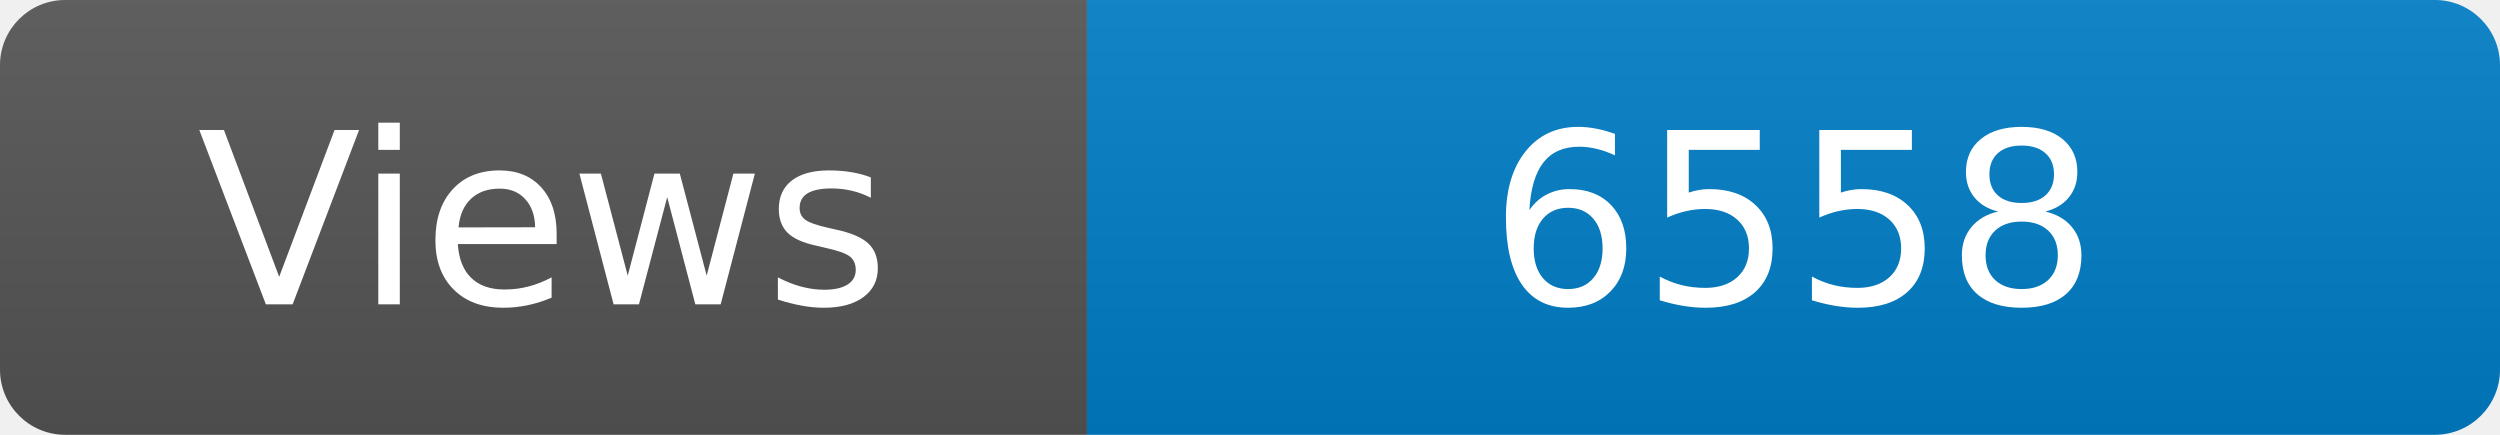
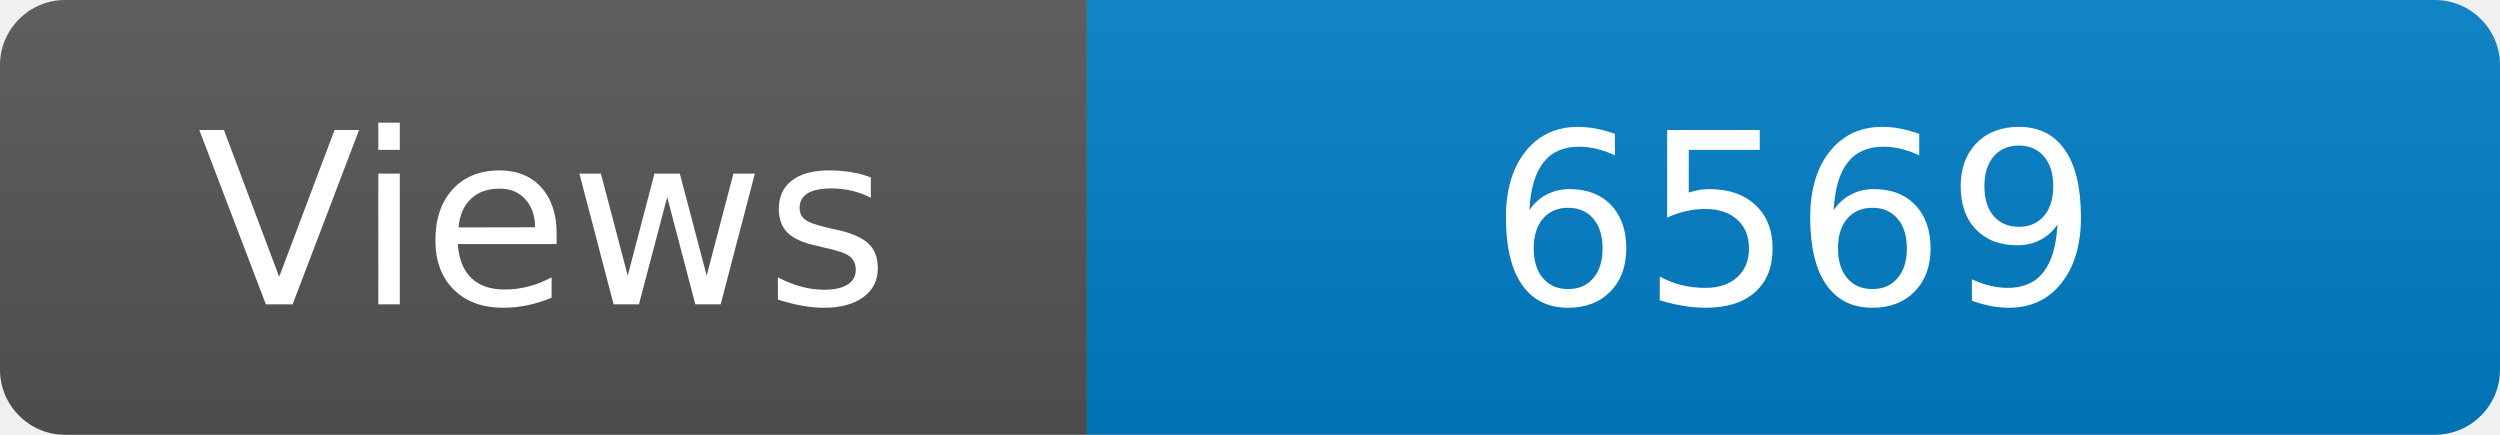
<svg xmlns="http://www.w3.org/2000/svg" width="115" height="20" role="img" aria-label="Maintained?: yes">
  <linearGradient id="s" x2="0" y2="100%">
    <stop offset="0" stop-color="#bbb" stop-opacity=".1" />
    <stop offset="1" stop-opacity=".1" />
  </linearGradient>
  <clipPath id="r">
    <rect width="115" height="20" rx="3" fill="#fff" />
  </clipPath>
  <g clip-path="url(#r)">
    <rect width="50" height="20" fill="#555" />
    <rect x="50" width="160" height="20" fill="#007ec6" />
    <rect width="115" height="20" fill="url(#s)" />
  </g>
  <g fill="#fff" text-anchor="middle" font-family="Verdana,Geneva,DejaVu Sans,sans-serif" font-size="110">
    <text x="250" y="140" transform="scale(.1)" fill="#fff">Views</text>
-     <text x="825" y="140" transform="scale(.1)" fill="#fff">6558</text>
+     <text x="825" y="140" transform="scale(.1)" fill="#fff">6569</text>
  </g>
</svg>
